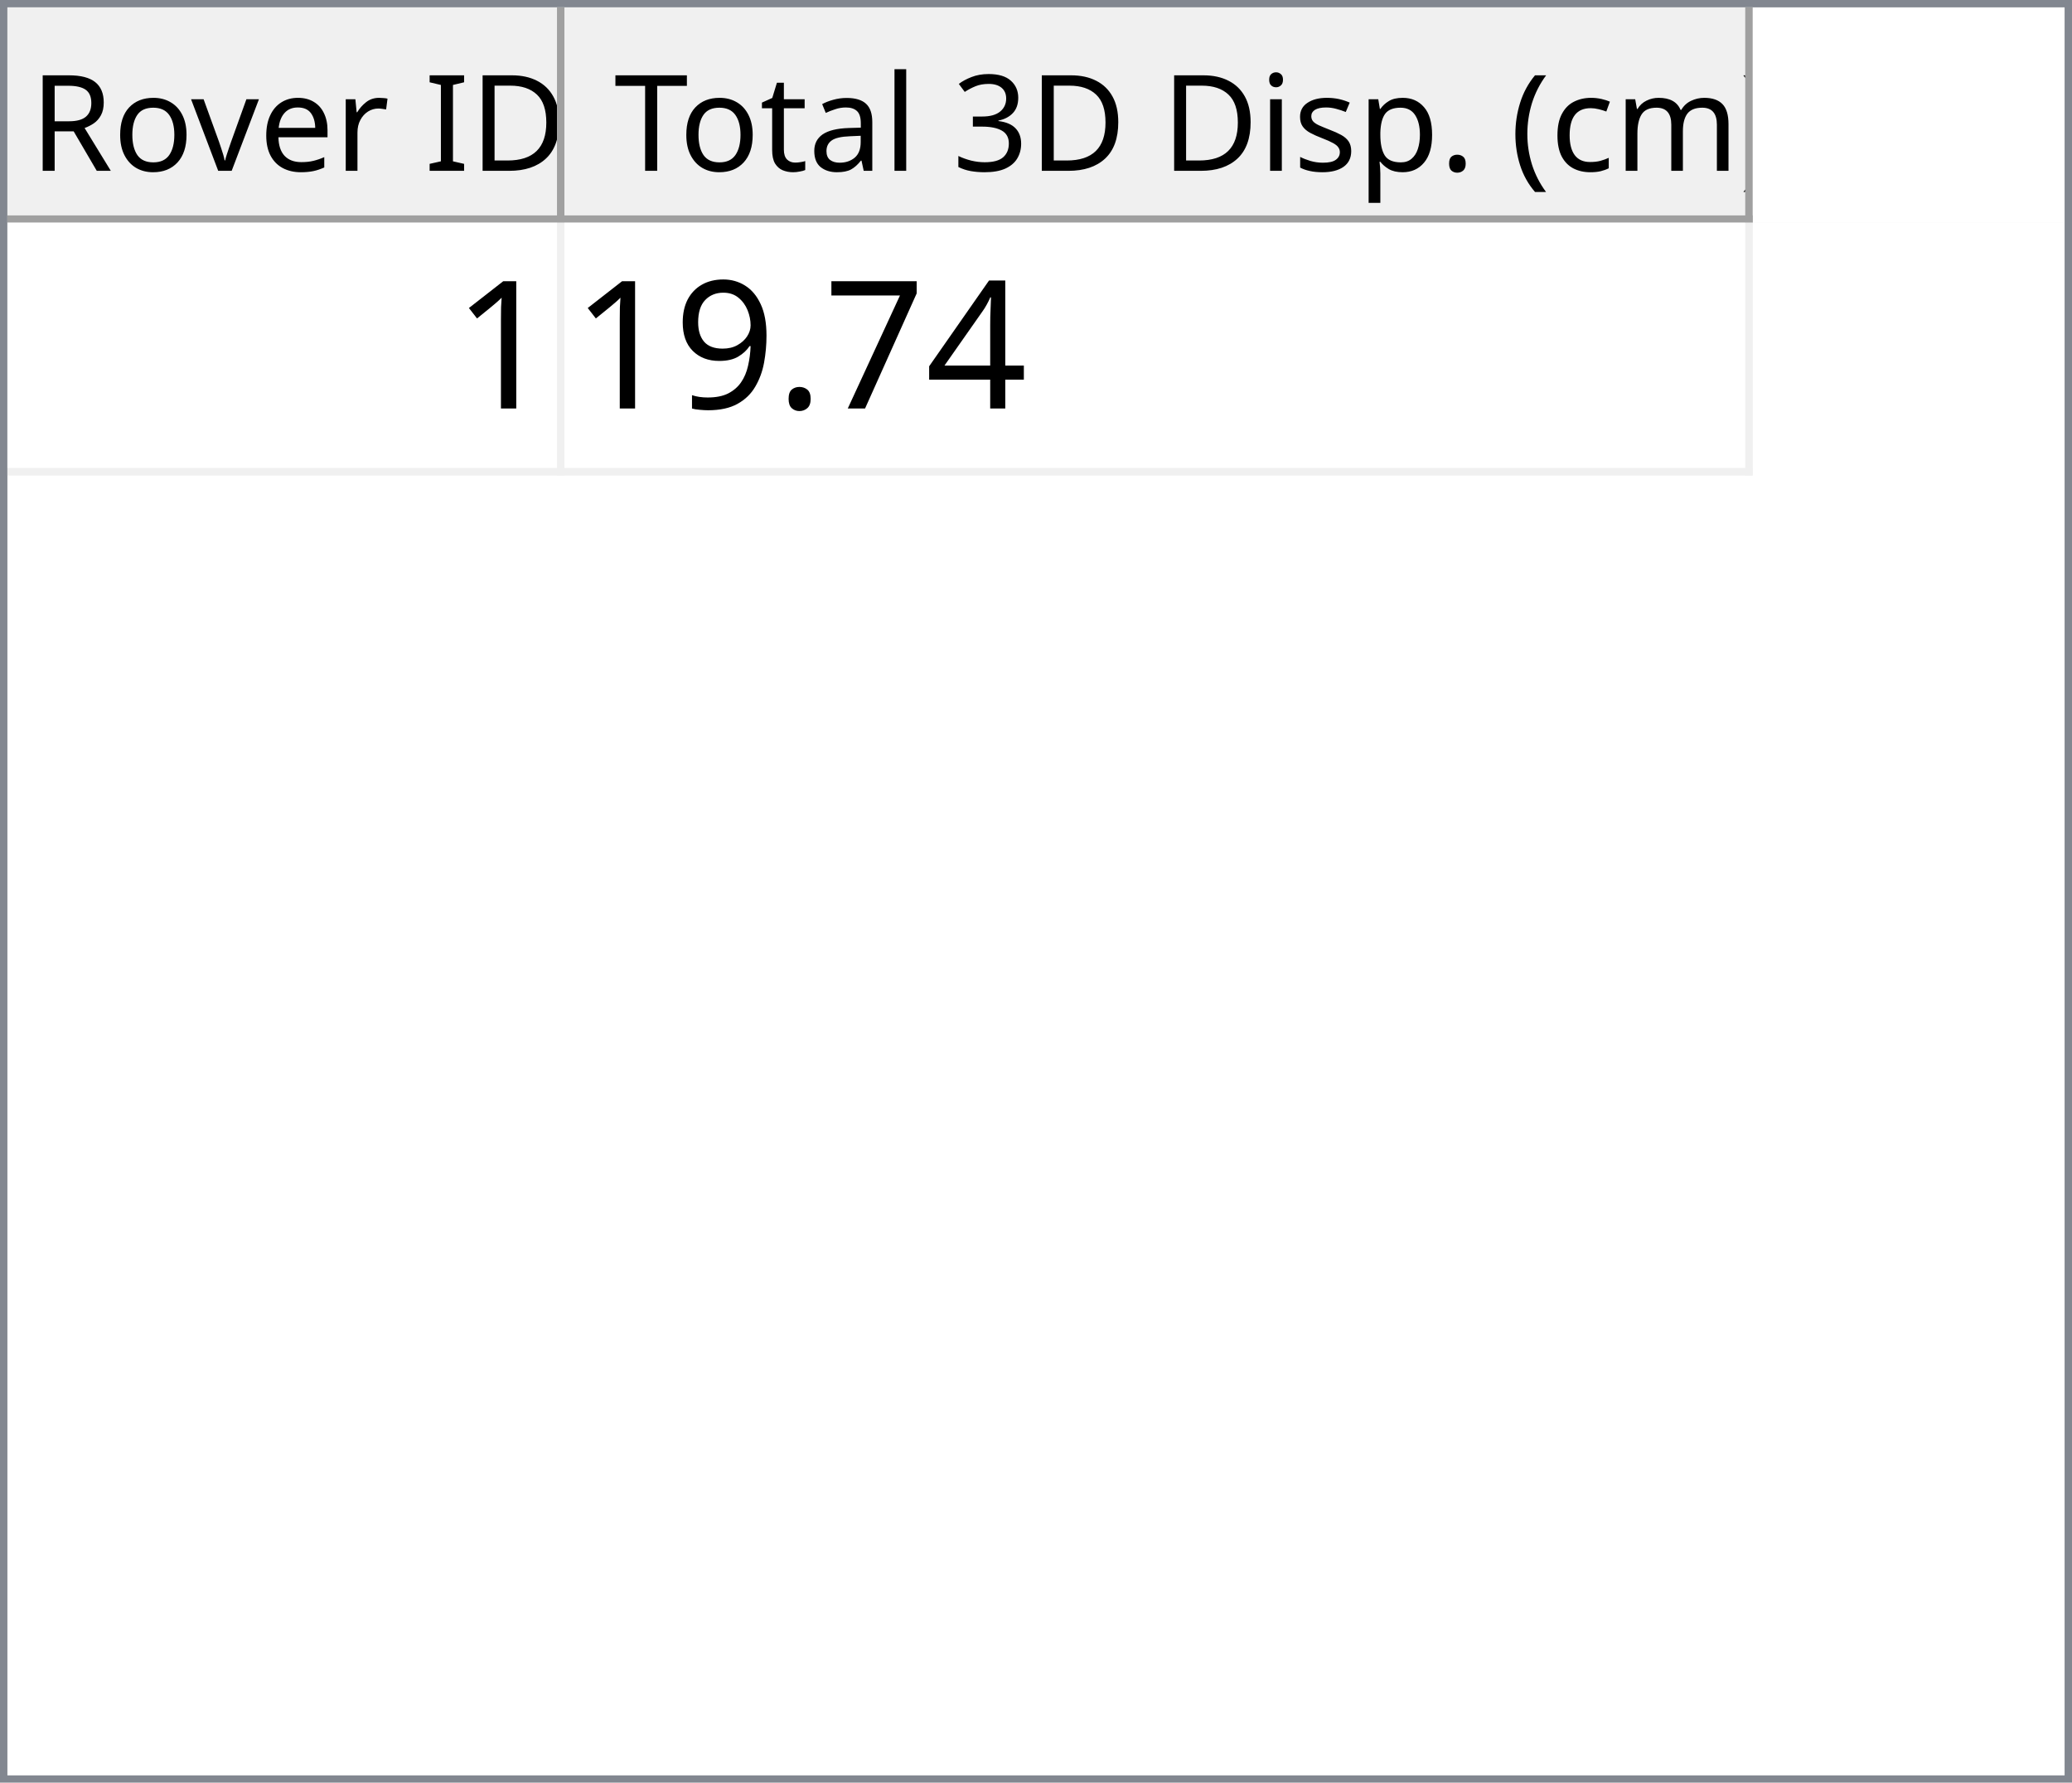
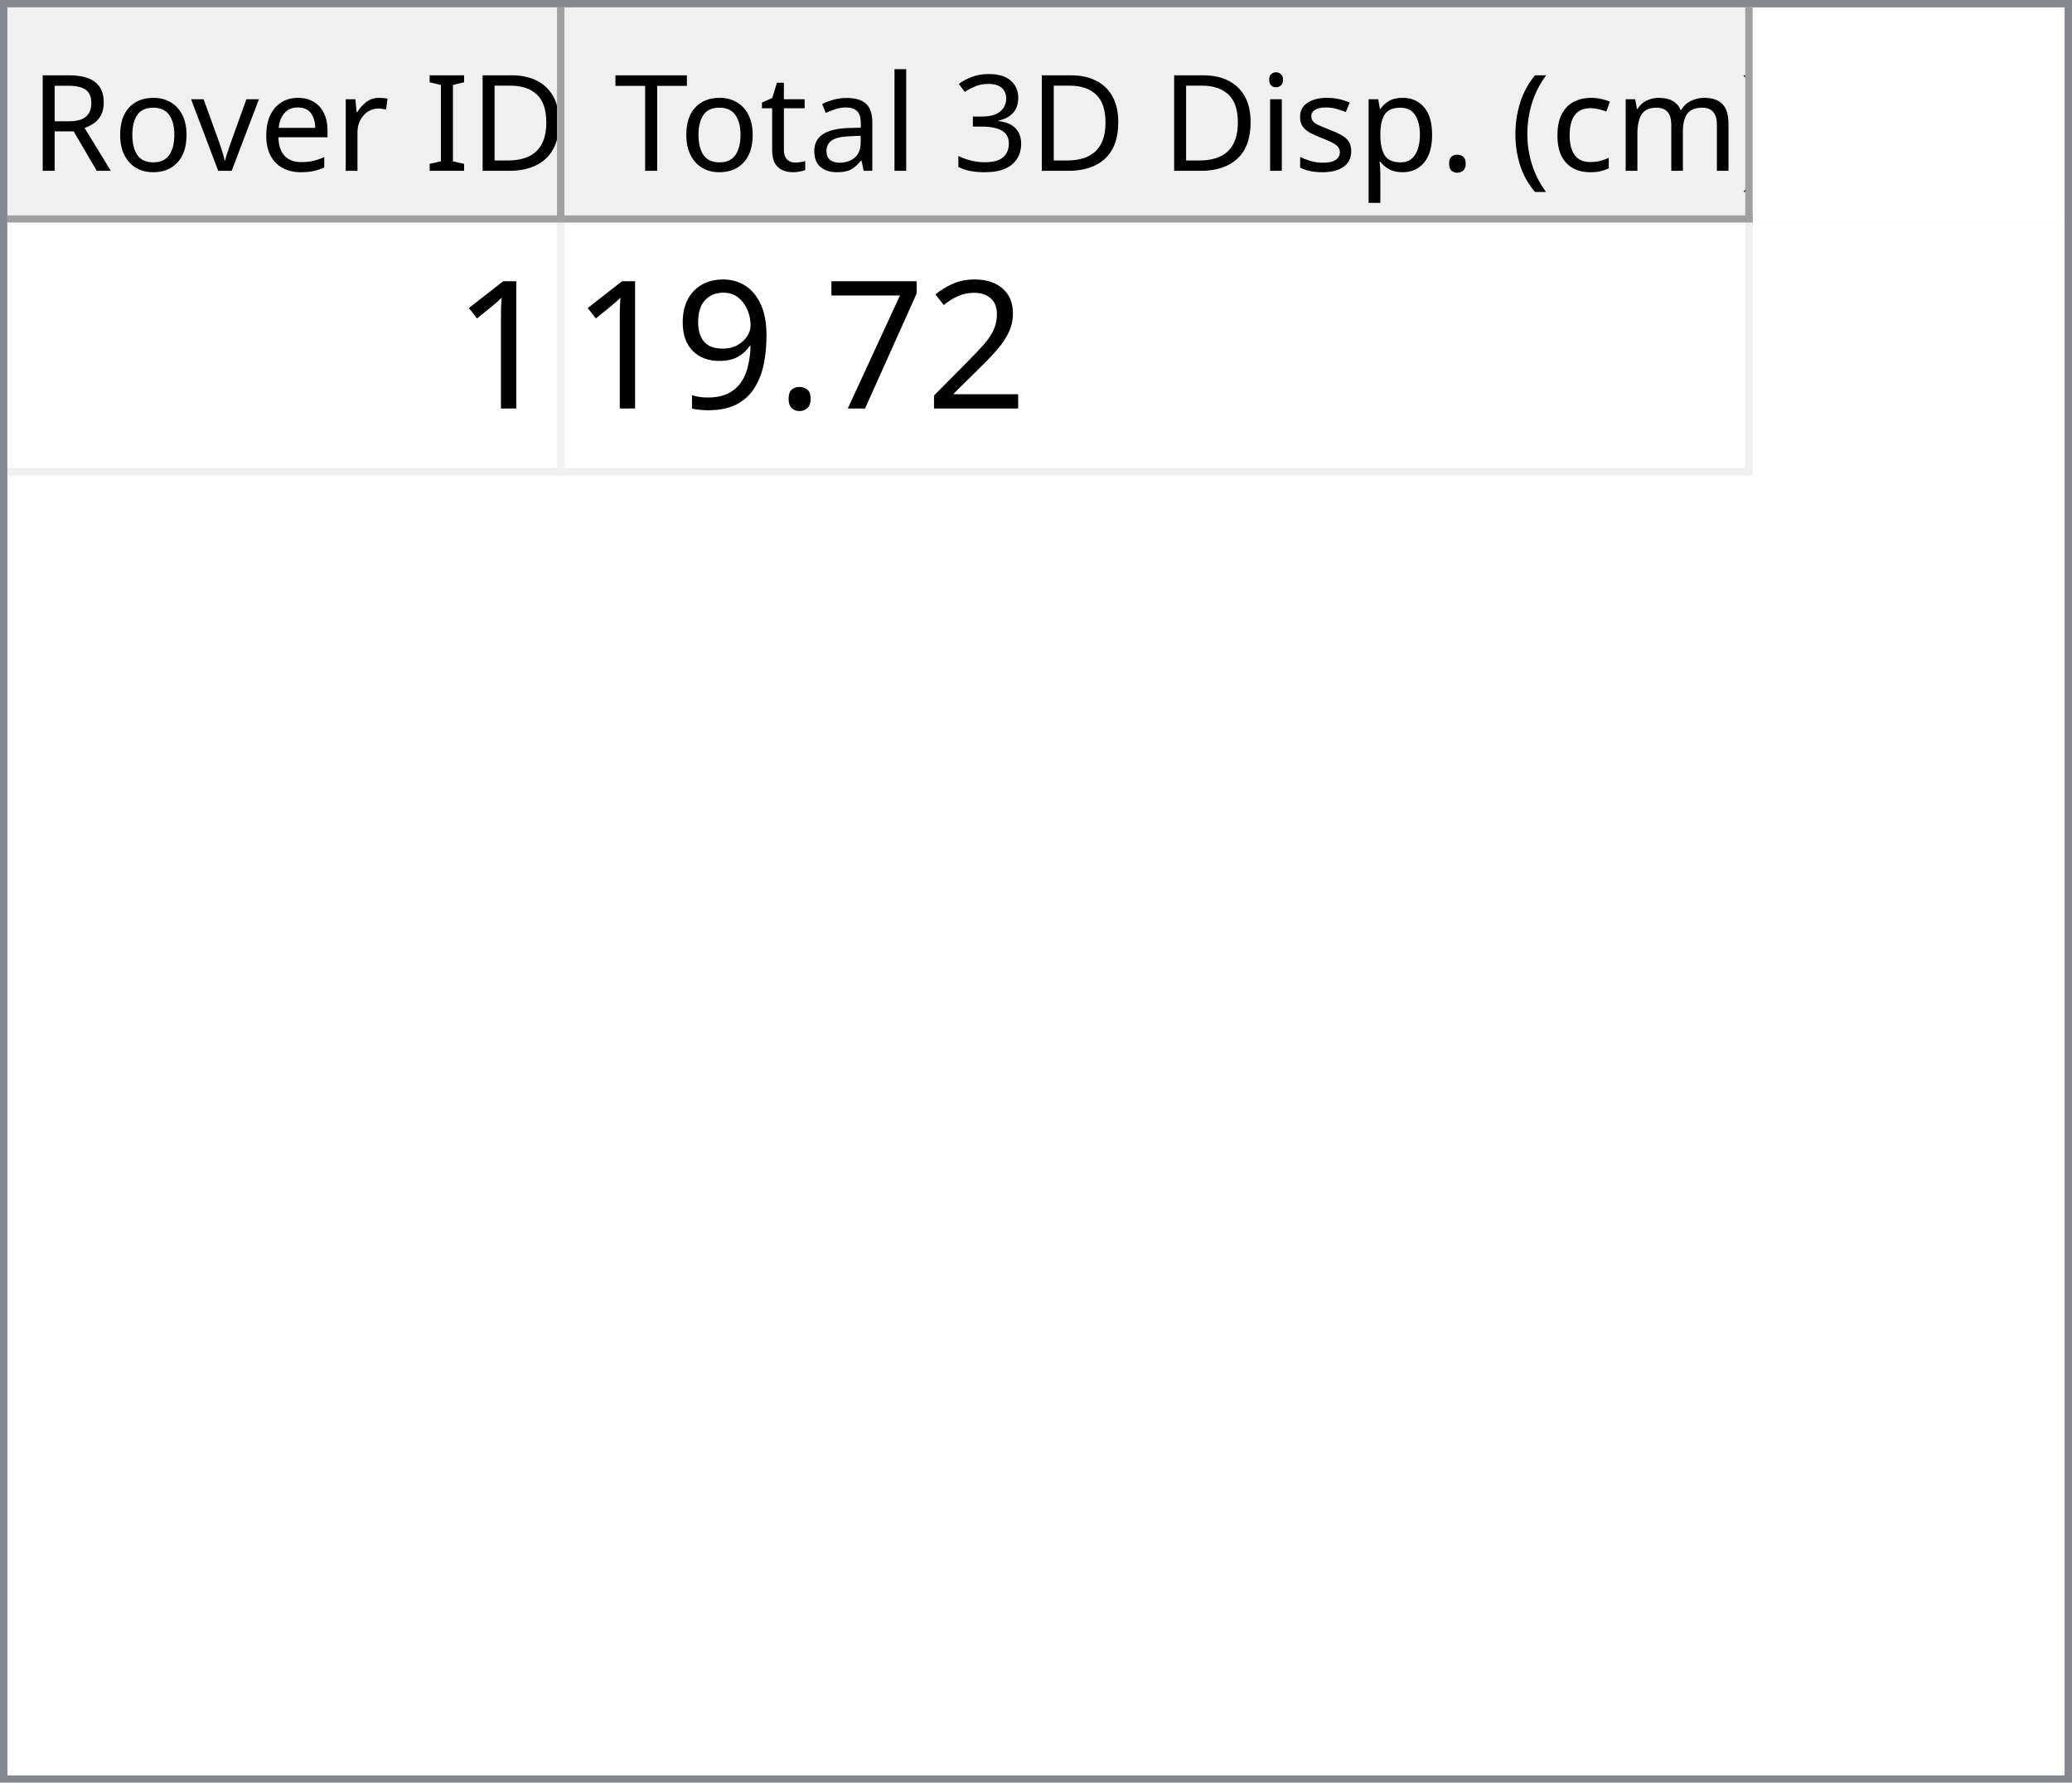
<svg xmlns="http://www.w3.org/2000/svg" style="fill-opacity:1; color-rendering:auto; color-interpolation:auto; text-rendering:auto; stroke:black; stroke-linecap:square; stroke-miterlimit:10; shape-rendering:auto; stroke-opacity:1; fill:black; stroke-dasharray:none; font-weight:normal; stroke-width:1; font-family:'Dialog'; font-style:normal; stroke-linejoin:miter; font-size:12px; stroke-dashoffset:0; image-rendering:auto;" width="279" height="240">
  <defs id="genericDefs" />
  <g>
    <defs id="defs1">
      <clipPath clipPathUnits="userSpaceOnUse" id="clipPath1">
        <path d="M0 0 L279 0 L279 240 L0 240 L0 0 Z" />
      </clipPath>
      <clipPath clipPathUnits="userSpaceOnUse" id="clipPath2">
        <path d="M0 0 L0 240 L279 240 L279 0 Z" />
      </clipPath>
      <clipPath clipPathUnits="userSpaceOnUse" id="clipPath3">
        <path d="M0 0 L0 29 L277 29 L277 0 Z" />
      </clipPath>
      <clipPath clipPathUnits="userSpaceOnUse" id="clipPath4">
        <path d="M0 0 L0 29 L75 29 L75 0 Z" />
      </clipPath>
      <clipPath clipPathUnits="userSpaceOnUse" id="clipPath5">
        <path d="M1 1 L1 28 L74 28 L74 1 Z" />
      </clipPath>
      <clipPath clipPathUnits="userSpaceOnUse" id="clipPath6">
        <path d="M0 0 L0 27 L73 27 L73 0 Z" />
      </clipPath>
      <clipPath clipPathUnits="userSpaceOnUse" id="clipPath7">
        <path d="M-0.5 -0.5 L-0.5 28.5 L74.5 28.5 L74.5 -0.5 Z" />
      </clipPath>
      <clipPath clipPathUnits="userSpaceOnUse" id="clipPath8">
        <path d="M0 0 L0 29 L160 29 L160 0 Z" />
      </clipPath>
      <clipPath clipPathUnits="userSpaceOnUse" id="clipPath9">
        <path d="M1 1 L1 28 L159 28 L159 1 Z" />
      </clipPath>
      <clipPath clipPathUnits="userSpaceOnUse" id="clipPath10">
        <path d="M0 0 L0 27 L158 27 L158 0 Z" />
      </clipPath>
      <clipPath clipPathUnits="userSpaceOnUse" id="clipPath11">
        <path d="M-0.5 -0.5 L-0.5 28.5 L159.5 28.5 L159.5 -0.5 Z" />
      </clipPath>
      <clipPath clipPathUnits="userSpaceOnUse" id="clipPath12">
        <path d="M0 0 L0 209 L277 209 L277 0 Z" />
      </clipPath>
      <clipPath clipPathUnits="userSpaceOnUse" id="clipPath13">
        <path d="M0 0 L0 34 L235 34 L235 0 Z" />
      </clipPath>
      <clipPath clipPathUnits="userSpaceOnUse" id="clipPath14">
        <path d="M-0.5 -0.5 L-0.5 33.5 L234.5 33.5 L234.5 -0.5 Z" />
      </clipPath>
      <clipPath clipPathUnits="userSpaceOnUse" id="clipPath15">
        <path d="M0 0 L0 33 L74 33 L74 0 Z" />
      </clipPath>
      <clipPath clipPathUnits="userSpaceOnUse" id="clipPath16">
        <path d="M0 0 L0 33 L159 33 L159 0 Z" />
      </clipPath>
      <font horiz-adv-x="64.551" id="font1">
        <font-face ascent="107.91" descent="25.098" units-per-em="100" style="font-style:normal; font-family:Segoe UI; font-weight:normal;" />
        <missing-glyph horiz-adv-x="64.551" d="M8.109 0 L8.109 68.266 L56.453 68.266 L56.453 0 L8.109 0 ZM15.328 7.234 L49.219 7.234 L49.219 61.031 L15.328 61.031 L15.328 7.234 Z" />
        <glyph unicode="D" horiz-adv-x="70.117" d="M9.188 0 L9.188 70.016 L28.516 70.016 Q65.531 70.016 65.531 35.891 Q65.531 19.672 55.25 9.836 Q44.969 0 27.734 0 L9.188 0 ZM17.391 62.594 L17.391 7.422 L27.828 7.422 Q41.609 7.422 49.273 14.797 Q56.938 22.172 56.938 35.688 Q56.938 62.594 28.328 62.594 L17.391 62.594 Z" />
        <glyph unicode="I" horiz-adv-x="26.611" d="M17.391 0 L9.188 0 L9.188 70.016 L17.391 70.016 L17.391 0 Z" />
        <glyph unicode=" " horiz-adv-x="27.393" d="" />
        <glyph unicode="r" horiz-adv-x="34.766" d="M34.188 41.891 Q32.078 43.5 28.125 43.5 Q23 43.5 19.555 38.672 Q16.109 33.844 16.109 25.484 L16.109 0 L8.109 0 L8.109 50 L16.109 50 L16.109 39.703 L16.312 39.703 Q18.016 44.969 21.531 47.922 Q25.047 50.875 29.391 50.875 Q32.516 50.875 34.188 50.203 L34.188 41.891 Z" />
        <glyph unicode="e" horiz-adv-x="52.295" d="M48.297 23 L12.984 23 Q13.188 14.656 17.484 10.109 Q21.781 5.562 29.297 5.562 Q37.75 5.562 44.828 11.141 L44.828 3.609 Q38.234 -1.172 27.391 -1.172 Q16.797 -1.172 10.742 5.641 Q4.688 12.453 4.688 24.812 Q4.688 36.469 11.305 43.82 Q17.922 51.172 27.734 51.172 Q37.547 51.172 42.922 44.828 Q48.297 38.484 48.297 27.203 L48.297 23 ZM40.094 29.781 Q40.047 36.719 36.75 40.578 Q33.453 44.438 27.594 44.438 Q21.922 44.438 17.969 40.383 Q14.016 36.328 13.094 29.781 L40.094 29.781 Z" />
        <glyph unicode="v" horiz-adv-x="47.9" d="M47.406 50 L27.484 0 L19.625 0 L0.688 50 L9.469 50 L22.172 13.672 Q23.578 9.672 23.922 6.688 L24.125 6.688 Q24.609 10.453 25.688 13.484 L38.969 50 L47.406 50 Z" />
        <glyph unicode="o" horiz-adv-x="58.594" d="M29 -1.172 Q17.922 -1.172 11.305 5.836 Q4.688 12.844 4.688 24.422 Q4.688 37.016 11.57 44.094 Q18.453 51.172 30.172 51.172 Q41.359 51.172 47.633 44.289 Q53.906 37.406 53.906 25.203 Q53.906 13.234 47.141 6.031 Q40.375 -1.172 29 -1.172 ZM29.594 44.438 Q21.875 44.438 17.383 39.188 Q12.891 33.938 12.891 24.703 Q12.891 15.828 17.43 10.695 Q21.969 5.562 29.594 5.562 Q37.359 5.562 41.531 10.594 Q45.703 15.625 45.703 24.906 Q45.703 34.281 41.531 39.359 Q37.359 44.438 29.594 44.438 Z" />
        <glyph unicode="R" horiz-adv-x="59.814" d="M59.375 0 L49.609 0 L37.891 19.625 Q36.281 22.359 34.766 24.289 Q33.25 26.219 31.664 27.438 Q30.078 28.656 28.25 29.219 Q26.422 29.781 24.125 29.781 L17.391 29.781 L17.391 0 L9.188 0 L9.188 70.016 L30.078 70.016 Q34.672 70.016 38.555 68.867 Q42.438 67.719 45.289 65.375 Q48.141 63.031 49.758 59.547 Q51.375 56.062 51.375 51.375 Q51.375 47.703 50.273 44.656 Q49.172 41.609 47.148 39.211 Q45.125 36.812 42.266 35.133 Q39.406 33.453 35.844 32.516 L35.844 32.328 Q37.594 31.547 38.891 30.547 Q40.188 29.547 41.359 28.18 Q42.531 26.812 43.68 25.078 Q44.828 23.344 46.234 21.047 L59.375 0 ZM17.391 62.594 L17.391 37.203 L28.516 37.203 Q31.594 37.203 34.203 38.133 Q36.812 39.062 38.719 40.797 Q40.625 42.531 41.703 45.047 Q42.781 47.562 42.781 50.688 Q42.781 56.297 39.141 59.445 Q35.5 62.594 28.609 62.594 L17.391 62.594 Z" />
        <glyph unicode=")" horiz-adv-x="30.176" d="M8.297 -15.922 L1.172 -15.922 Q16.406 2.344 16.406 26.812 Q16.406 51.469 1.078 70.016 L8.297 70.016 Q23.531 52.156 23.531 26.703 Q23.531 1.375 8.297 -15.922 Z" />
        <glyph unicode="m" horiz-adv-x="86.133" d="M79.109 0 L71.094 0 L71.094 28.719 Q71.094 37.016 68.531 40.727 Q65.969 44.438 59.906 44.438 Q54.781 44.438 51.195 39.75 Q47.609 35.062 47.609 28.516 L47.609 0 L39.594 0 L39.594 29.688 Q39.594 44.438 28.219 44.438 Q22.953 44.438 19.531 40.016 Q16.109 35.594 16.109 28.516 L16.109 0 L8.109 0 L8.109 50 L16.109 50 L16.109 42.094 L16.312 42.094 Q21.625 51.172 31.844 51.172 Q36.969 51.172 40.773 48.312 Q44.578 45.453 46 40.828 Q51.562 51.172 62.594 51.172 Q79.109 51.172 79.109 30.812 L79.109 0 Z" />
        <glyph unicode="c" horiz-adv-x="46.191" d="M42.188 2.297 Q36.422 -1.172 28.516 -1.172 Q17.828 -1.172 11.258 5.789 Q4.688 12.75 4.688 23.828 Q4.688 36.188 11.766 43.68 Q18.844 51.172 30.672 51.172 Q37.25 51.172 42.281 48.734 L42.281 40.531 Q36.719 44.438 30.375 44.438 Q22.703 44.438 17.797 38.945 Q12.891 33.453 12.891 24.516 Q12.891 15.719 17.508 10.641 Q22.125 5.562 29.891 5.562 Q36.422 5.562 42.188 9.906 L42.188 2.297 Z" />
        <glyph unicode="(" horiz-adv-x="30.176" d="M29.109 -15.922 L21.969 -15.922 Q6.844 1.375 6.844 26.703 Q6.844 52.156 21.969 70.016 L29.203 70.016 Q13.875 51.469 13.875 26.812 Q13.875 2.344 29.109 -15.922 Z" />
        <glyph unicode="." horiz-adv-x="21.68" d="M10.891 -1.078 Q8.641 -1.078 7.055 0.539 Q5.469 2.156 5.469 4.391 Q5.469 6.641 7.055 8.273 Q8.641 9.906 10.891 9.906 Q13.188 9.906 14.797 8.273 Q16.406 6.641 16.406 4.391 Q16.406 2.156 14.797 0.539 Q13.188 -1.078 10.891 -1.078 Z" />
        <glyph unicode="p" horiz-adv-x="58.789" d="M16.312 7.234 L16.109 7.234 L16.109 -23 L8.109 -23 L8.109 50 L16.109 50 L16.109 41.219 L16.312 41.219 Q22.219 51.172 33.594 51.172 Q43.266 51.172 48.688 44.461 Q54.109 37.75 54.109 26.469 Q54.109 13.922 48 6.375 Q41.891 -1.172 31.297 -1.172 Q21.578 -1.172 16.312 7.234 ZM16.109 27.391 L16.109 20.406 Q16.109 14.203 20.141 9.883 Q24.172 5.562 30.375 5.562 Q37.641 5.562 41.773 11.133 Q45.906 16.703 45.906 26.609 Q45.906 34.969 42.047 39.703 Q38.188 44.438 31.594 44.438 Q24.609 44.438 20.359 39.578 Q16.109 34.719 16.109 27.391 Z" />
        <glyph unicode="s" horiz-adv-x="42.432" d="M5.078 1.812 L5.078 10.406 Q11.625 5.562 19.484 5.562 Q30.031 5.562 30.031 12.594 Q30.031 14.594 29.125 15.992 Q28.219 17.391 26.68 18.461 Q25.141 19.531 23.07 20.383 Q21 21.234 18.609 22.172 Q15.281 23.484 12.766 24.828 Q10.25 26.172 8.57 27.859 Q6.891 29.547 6.031 31.695 Q5.172 33.844 5.172 36.719 Q5.172 40.234 6.789 42.945 Q8.406 45.656 11.086 47.484 Q13.766 49.312 17.211 50.242 Q20.656 51.172 24.312 51.172 Q30.812 51.172 35.938 48.922 L35.938 40.828 Q30.422 44.438 23.25 44.438 Q21 44.438 19.195 43.922 Q17.391 43.406 16.094 42.477 Q14.797 41.547 14.086 40.258 Q13.375 38.969 13.375 37.406 Q13.375 35.453 14.086 34.133 Q14.797 32.812 16.164 31.789 Q17.531 30.766 19.484 29.938 Q21.438 29.109 23.922 28.125 Q27.25 26.859 29.883 25.516 Q32.516 24.172 34.375 22.484 Q36.234 20.797 37.234 18.602 Q38.234 16.406 38.234 13.375 Q38.234 9.672 36.602 6.938 Q34.969 4.203 32.234 2.398 Q29.5 0.594 25.93 -0.289 Q22.359 -1.172 18.453 -1.172 Q10.75 -1.172 5.078 1.812 Z" />
        <glyph unicode="i" horiz-adv-x="24.219" d="M12.203 62.703 Q10.062 62.703 8.547 64.164 Q7.031 65.625 7.031 67.875 Q7.031 70.125 8.547 71.609 Q10.062 73.094 12.203 73.094 Q14.406 73.094 15.945 71.609 Q17.484 70.125 17.484 67.875 Q17.484 65.719 15.945 64.211 Q14.406 62.703 12.203 62.703 ZM16.109 0 L8.109 0 L8.109 50 L16.109 50 L16.109 0 Z" />
        <glyph unicode="3" horiz-adv-x="53.906" d="M46.531 19.828 Q46.531 15.094 44.75 11.211 Q42.969 7.328 39.719 4.57 Q36.469 1.812 31.93 0.297 Q27.391 -1.219 21.922 -1.219 Q11.922 -1.219 6 2.594 L6 11.188 Q13.094 5.609 22.219 5.609 Q25.875 5.609 28.828 6.539 Q31.781 7.469 33.906 9.227 Q36.031 10.984 37.18 13.477 Q38.328 15.969 38.328 19.094 Q38.328 32.812 18.797 32.812 L12.984 32.812 L12.984 39.594 L18.5 39.594 Q35.797 39.594 35.797 52.484 Q35.797 64.406 22.609 64.406 Q15.188 64.406 8.688 59.422 L8.688 67.188 Q15.375 71.188 24.609 71.188 Q29 71.188 32.57 69.969 Q36.141 68.75 38.68 66.555 Q41.219 64.359 42.609 61.281 Q44 58.203 44 54.5 Q44 40.672 30.031 36.719 L30.031 36.531 Q33.594 36.141 36.625 34.797 Q39.656 33.453 41.852 31.305 Q44.047 29.156 45.289 26.25 Q46.531 23.344 46.531 19.828 Z" />
        <glyph unicode="l" horiz-adv-x="24.219" d="M16.109 0 L8.109 0 L8.109 74.031 L16.109 74.031 L16.109 0 Z" />
        <glyph unicode="a" horiz-adv-x="50.879" d="M43.891 0 L35.891 0 L35.891 7.812 L35.688 7.812 Q30.469 -1.172 20.312 -1.172 Q12.844 -1.172 8.617 2.781 Q4.391 6.734 4.391 13.281 Q4.391 27.297 20.906 29.594 L35.891 31.688 Q35.891 44.438 25.594 44.438 Q16.547 44.438 9.281 38.281 L9.281 46.484 Q16.656 51.172 26.266 51.172 Q43.891 51.172 43.891 32.516 L43.891 0 ZM35.891 25.297 L23.828 23.641 Q18.266 22.859 15.43 20.875 Q12.594 18.891 12.594 13.875 Q12.594 10.203 15.211 7.883 Q17.828 5.562 22.172 5.562 Q28.125 5.562 32.008 9.742 Q35.891 13.922 35.891 20.312 L35.891 25.297 Z" />
        <glyph unicode="t" horiz-adv-x="33.887" d="M31.297 0.484 Q28.469 -1.078 23.828 -1.078 Q10.688 -1.078 10.688 13.578 L10.688 43.172 L2.094 43.172 L2.094 50 L10.688 50 L10.688 62.203 L18.703 64.797 L18.703 50 L31.297 50 L31.297 43.172 L18.703 43.172 L18.703 14.984 Q18.703 9.969 20.414 7.82 Q22.125 5.672 26.078 5.672 Q29.109 5.672 31.297 7.328 L31.297 0.484 Z" />
        <glyph unicode="T" horiz-adv-x="52.393" d="M50.594 62.594 L30.375 62.594 L30.375 0 L22.172 0 L22.172 62.594 L2 62.594 L2 70.016 L50.594 70.016 L50.594 62.594 Z" />
      </font>
      <font horiz-adv-x="75.0" id="font2">
        <font-face ascent="100.537" descent="21.973" units-per-em="100" style="font-style:normal; font-family:sans-serif; font-weight:normal;" />
        <missing-glyph horiz-adv-x="75.0" d="M12.5 0 L12.5 62.5 L62.5 62.5 L62.5 0 L12.5 0 ZM14.062 1.562 L60.938 1.562 L60.938 60.938 L14.062 60.938 L14.062 1.562 Z" />
        <glyph unicode="1" horiz-adv-x="55.615" d="M37.25 0 L28.469 0 L28.469 56 Q25.297 52.984 20.141 49.953 Q14.984 46.922 10.891 45.406 L10.891 53.906 Q18.266 57.375 23.781 62.305 Q29.297 67.234 31.594 71.875 L37.25 71.875 L37.25 0 Z" />
-         <glyph unicode="4" horiz-adv-x="55.615" d="M32.328 0 L32.328 17.141 L1.266 17.141 L1.266 25.203 L33.938 71.578 L41.109 71.578 L41.109 25.203 L50.781 25.203 L50.781 17.141 L41.109 17.141 L41.109 0 L32.328 0 ZM32.328 25.203 L32.328 57.469 L9.906 25.203 L32.328 25.203 Z" />
+         <glyph unicode="2" horiz-adv-x="55.615" d="M50.344 8.453 L50.344 0 L3.031 0 Q2.938 3.172 4.047 6.109 Q5.859 10.938 9.836 15.625 Q13.812 20.312 21.344 26.469 Q33.016 36.031 37.117 41.625 Q41.219 47.219 41.219 52.203 Q41.219 57.422 37.477 61.008 Q33.734 64.594 27.734 64.594 Q21.391 64.594 17.578 60.789 Q13.766 56.984 13.719 50.25 L4.688 51.172 Q5.609 61.281 11.664 66.578 Q17.719 71.875 27.938 71.875 Q38.234 71.875 44.242 66.164 Q50.25 60.453 50.25 52 Q50.25 47.703 48.492 43.555 Q46.734 39.406 42.656 34.812 Q38.578 30.219 29.109 22.219 Q21.188 15.578 18.945 13.211 Q16.703 10.844 15.234 8.453 L50.344 8.453 Z" />
        <glyph unicode="7" horiz-adv-x="55.615" d="M4.734 62.203 L4.734 70.656 L51.078 70.656 L51.078 63.812 Q44.234 56.547 37.523 44.484 Q30.812 32.422 27.156 19.672 Q24.516 10.688 23.781 0 L14.75 0 Q14.891 8.453 18.062 20.414 Q21.234 32.375 27.172 43.484 Q33.109 54.594 39.797 62.203 L4.734 62.203 Z" />
        <glyph unicode="." horiz-adv-x="27.783" d="M9.078 0 L9.078 10.016 L19.094 10.016 L19.094 0 L9.078 0 Z" />
        <glyph unicode="9" horiz-adv-x="55.615" d="M5.469 16.547 L13.922 17.328 Q14.984 11.375 18.016 8.688 Q21.047 6 25.781 6 Q29.828 6 32.883 7.859 Q35.938 9.719 37.891 12.82 Q39.844 15.922 41.164 21.195 Q42.484 26.469 42.484 31.938 Q42.484 32.516 42.438 33.688 Q39.797 29.5 35.234 26.883 Q30.672 24.266 25.344 24.266 Q16.453 24.266 10.305 30.711 Q4.156 37.156 4.156 47.703 Q4.156 58.594 10.578 65.234 Q17 71.875 26.656 71.875 Q33.641 71.875 39.43 68.117 Q45.219 64.359 48.219 57.398 Q51.219 50.438 51.219 37.25 Q51.219 23.531 48.242 15.406 Q45.266 7.281 39.383 3.031 Q33.5 -1.219 25.594 -1.219 Q17.188 -1.219 11.867 3.445 Q6.547 8.109 5.469 16.547 ZM41.453 48.141 Q41.453 55.719 37.43 60.156 Q33.406 64.594 27.734 64.594 Q21.875 64.594 17.531 59.812 Q13.188 55.031 13.188 47.406 Q13.188 40.578 17.312 36.305 Q21.438 32.031 27.484 32.031 Q33.594 32.031 37.523 36.305 Q41.453 40.578 41.453 48.141 Z" />
      </font>
    </defs>
    <g style="fill:white; stroke:white;">
      <rect x="0" y="0" width="279" style="clip-path:url(#clipPath1); stroke:none;" height="240" />
    </g>
    <g style="fill:white; text-rendering:optimizeSpeed; color-rendering:optimizeSpeed; image-rendering:optimizeSpeed; shape-rendering:crispEdges; stroke:white; color-interpolation:sRGB;">
      <rect x="0" width="279" height="240" y="0" style="stroke:none;" />
      <path style="stroke:none;" d="M0 240 L279 240 L279 0 L0 0 Z" />
    </g>
    <g style="fill:rgb(240,240,240); font-size:18px; font-family:'Segoe UI'; stroke:rgb(240,240,240);">
      <rect x="0" y="0" width="279" style="clip-path:url(#clipPath2); stroke:none;" height="240" />
    </g>
    <g style="fill:rgb(130,135,144); font-size:18px; font-family:'Segoe UI'; stroke:rgb(130,135,144);">
      <path d="M0 0 L279 0 L279 240 L0 240 L0 0 ZM1 1 L278 1 L278 239 L1 239 L1 1 Z" style="fill-rule:evenodd; clip-path:url(#clipPath2); stroke:none;" />
    </g>
    <g style="fill:white; font-size:18px; font-family:'Segoe UI'; stroke:white;" transform="translate(1,1)">
      <rect x="0" y="0" width="277" style="clip-path:url(#clipPath3); stroke:none;" height="29" />
    </g>
    <g style="fill:rgb(240,240,240); font-size:18px; font-family:'Segoe UI'; stroke:rgb(240,240,240);" transform="translate(1,1)">
      <rect x="0" y="0" width="75" style="clip-path:url(#clipPath4); stroke:none;" height="29" />
    </g>
    <g style="font-family:'Segoe UI'; font-size:18px;" transform="translate(2,2)">
      <text x="2" xml:space="preserve" y="21" style="clip-path:url(#clipPath6); stroke:none;">Rover ID</text>
    </g>
    <g transform="translate(1.5,1.5)" style="fill:rgb(160,160,160); font-size:18px; font-family:'Segoe UI'; stroke:rgb(160,160,160); stroke-linejoin:bevel;">
      <line x1="74" x2="74" y1="0" style="fill:none; clip-path:url(#clipPath7);" y2="28" />
    </g>
    <g transform="matrix(1,0,0,1,1,1) translate(0.5,0.5)" style="fill:rgb(160,160,160); font-size:18px; font-family:'Segoe UI'; stroke:rgb(160,160,160); stroke-linejoin:bevel;">
      <line x1="0" x2="74" y1="28" style="fill:none; clip-path:url(#clipPath7);" y2="28" />
    </g>
    <g style="fill:rgb(240,240,240); font-size:18px; font-family:'Segoe UI'; stroke:rgb(240,240,240);" transform="translate(76,1)">
      <rect x="0" y="0" width="160" style="clip-path:url(#clipPath8); stroke:none;" height="29" />
    </g>
    <g style="font-family:'Segoe UI'; font-size:18px;" transform="translate(77,2)">
      <text x="1" xml:space="preserve" y="21" style="clip-path:url(#clipPath10); stroke:none;"> Total 3D Disp. (cm)</text>
    </g>
    <g transform="translate(76.5,1.5)" style="fill:rgb(160,160,160); font-size:18px; font-family:'Segoe UI'; stroke:rgb(160,160,160); stroke-linejoin:bevel;">
      <line x1="159" x2="159" y1="0" style="fill:none; clip-path:url(#clipPath11);" y2="28" />
    </g>
    <g transform="matrix(1,0,0,1,76,1) translate(0.5,0.5)" style="fill:rgb(160,160,160); font-size:18px; font-family:'Segoe UI'; stroke:rgb(160,160,160); stroke-linejoin:bevel;">
      <line x1="0" x2="159" y1="28" style="fill:none; clip-path:url(#clipPath11);" y2="28" />
    </g>
    <g style="fill:white; font-size:18px; font-family:'Segoe UI'; stroke:white;" transform="translate(1,30)">
      <rect x="0" y="0" width="277" style="clip-path:url(#clipPath12); stroke:none;" height="209" />
    </g>
    <g style="fill:rgb(240,240,240); font-size:24px; font-family:sans-serif; stroke:rgb(240,240,240);" transform="translate(1,30)">
      <rect x="0" y="0" width="235" style="clip-path:url(#clipPath13); stroke:none;" height="34" />
      <line transform="translate(0.5,0.5)" x1="0" x2="234" y1="33" style="clip-path:url(#clipPath14); fill:none; stroke-linejoin:bevel;" y2="33" />
    </g>
    <g transform="matrix(1,0,0,1,1,30) translate(0.5,0.5)" style="fill:rgb(240,240,240); font-size:24px; font-family:sans-serif; stroke:rgb(240,240,240); stroke-linejoin:bevel;">
      <line x1="74" x2="74" y1="0" style="fill:none; clip-path:url(#clipPath14);" y2="33" />
    </g>
    <g transform="matrix(1,0,0,1,1,30) translate(0.5,0.5)" style="fill:rgb(240,240,240); font-size:24px; font-family:sans-serif; stroke:rgb(240,240,240); stroke-linejoin:bevel;">
      <line x1="234" x2="234" y1="0" style="fill:none; clip-path:url(#clipPath14);" y2="33" />
    </g>
    <g style="fill:white; font-size:24px; font-family:sans-serif; stroke:white;" transform="matrix(1,0,0,1,1,30)">
      <rect x="0" y="0" width="74" style="clip-path:url(#clipPath15); stroke:none;" height="33" />
      <text x="60" y="25" style="fill:black; clip-path:url(#clipPath15); stroke:none;" xml:space="preserve">1</text>
    </g>
    <g style="fill:white; font-size:24px; font-family:sans-serif; stroke:white;" transform="matrix(1,0,0,1,1,30) translate(75,0)">
      <rect x="0" y="0" width="159" style="clip-path:url(#clipPath16); stroke:none;" height="33" />
-       <text x="1" y="25" style="fill:black; clip-path:url(#clipPath16); stroke:none;" xml:space="preserve">19.74</text>
+       <text x="1" y="25" style="fill:black; clip-path:url(#clipPath16); stroke:none;" xml:space="preserve">19.72</text>
    </g>
  </g>
</svg>
